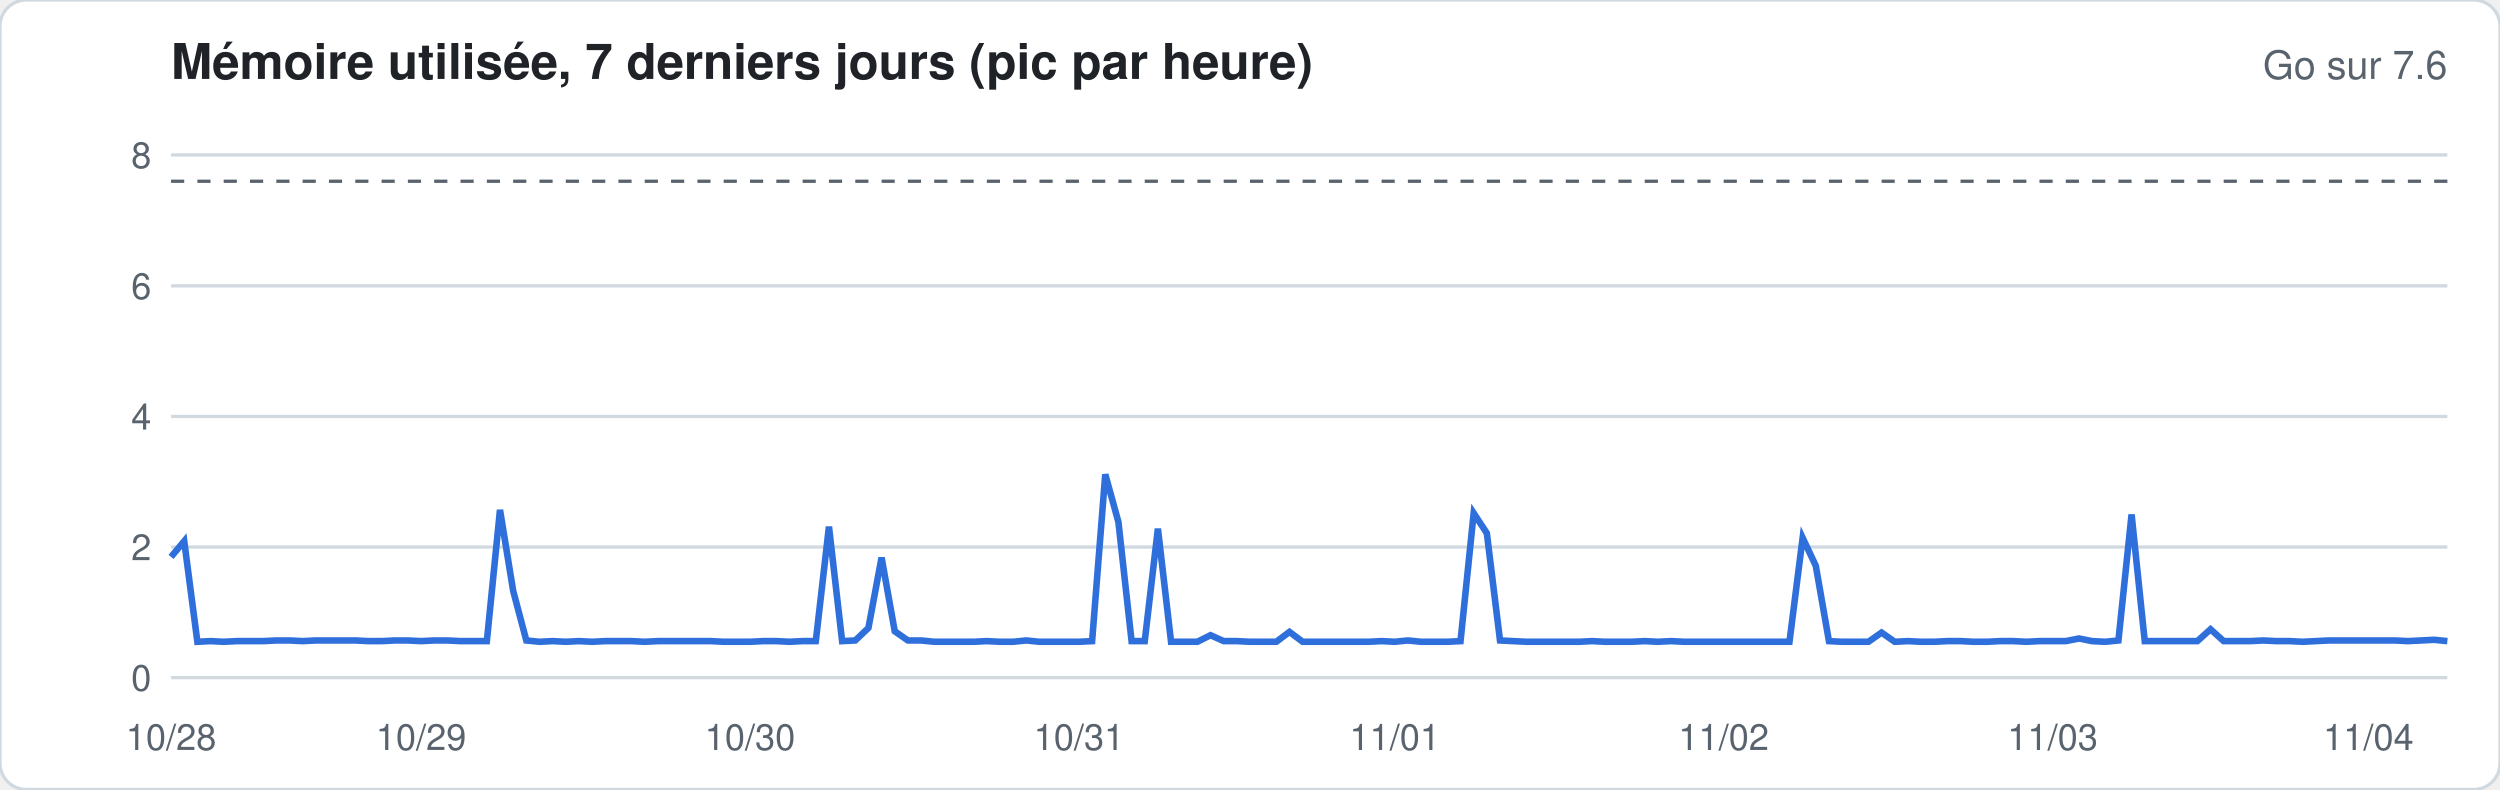
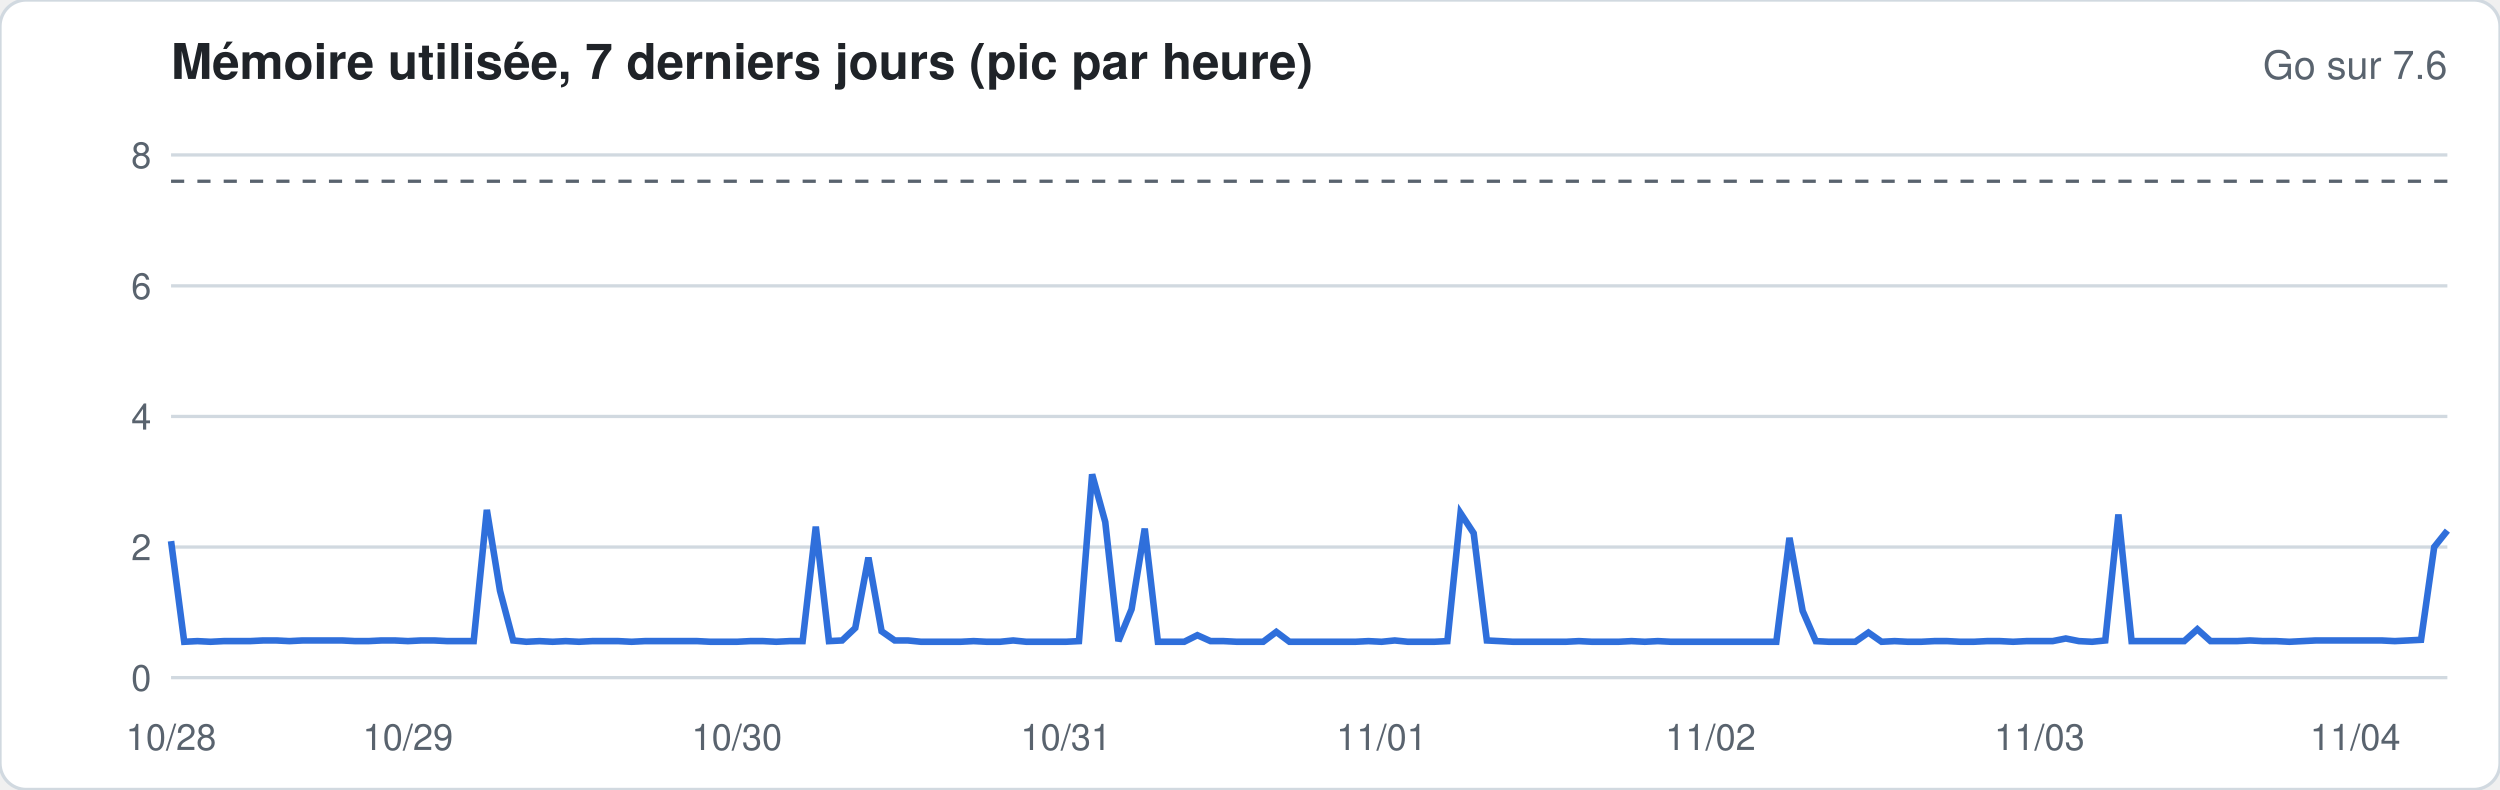
<svg xmlns="http://www.w3.org/2000/svg" width="760" height="240" viewBox="0 0 760 240" font-family="-apple-system,Segoe UI,Helvetica,Arial,sans-serif">
  <rect width="760" height="240" rx="8" fill="#ffffff" stroke="#d1d9e0" />
  <text x="52" y="24" font-size="15" font-weight="600" fill="#1f2328">Mémoire utilisée, 7 derniers jours (pic par heure)</text>
  <text x="744" y="24" font-size="12" fill="#59636e" text-anchor="end">Go sur 7.6</text>
  <line x1="52" x2="744" y1="206.0" y2="206.0" stroke="#d1d9e0" stroke-width="1" />
  <text x="46" y="210.0" font-size="11" fill="#59636e" text-anchor="end">0</text>
  <line x1="52" x2="744" y1="166.3" y2="166.3" stroke="#d1d9e0" stroke-width="1" />
  <text x="46" y="170.3" font-size="11" fill="#59636e" text-anchor="end">2</text>
  <line x1="52" x2="744" y1="126.6" y2="126.6" stroke="#d1d9e0" stroke-width="1" />
  <text x="46" y="130.6" font-size="11" fill="#59636e" text-anchor="end">4</text>
  <line x1="52" x2="744" y1="86.9" y2="86.9" stroke="#d1d9e0" stroke-width="1" />
  <text x="46" y="90.9" font-size="11" fill="#59636e" text-anchor="end">6</text>
  <line x1="52" x2="744" y1="47.1" y2="47.1" stroke="#d1d9e0" stroke-width="1" />
  <text x="46" y="51.1" font-size="11" fill="#59636e" text-anchor="end">8</text>
  <line x1="52" x2="744" y1="55.1" y2="55.1" stroke="#59636e" stroke-dasharray="4 4" />
-   <polyline fill="none" stroke="#2f6fdb" stroke-width="2" points="52.0,169.3 56.0,164.5 60.0,195.1 64.0,194.9 68.0,195.1 72.0,194.9 76.0,194.9 80.0,194.9 84.0,194.7 88.0,194.7 92.0,194.9 96.0,194.7 100.0,194.7 104.0,194.7 108.0,194.7 112.0,194.9 116.0,194.9 120.0,194.7 124.0,194.7 128.0,194.9 132.0,194.7 136.0,194.7 140.0,194.9 144.0,194.9 148.0,194.9 152.0,155.0 156.0,179.6 160.0,194.7 164.0,195.1 168.0,194.9 172.0,195.1 176.0,194.9 180.0,195.1 184.0,194.9 188.0,194.9 192.0,194.9 196.0,195.1 200.0,194.9 204.0,194.9 208.0,194.9 212.0,194.9 216.0,194.9 220.0,195.1 224.0,195.1 228.0,195.1 232.0,194.9 236.0,194.9 240.0,195.1 244.0,194.9 248.0,194.9 252.0,160.1 256.0,194.9 260.0,194.7 264.0,190.9 268.0,169.5 272.0,191.9 276.0,194.7 280.0,194.7 284.0,195.1 288.0,195.1 292.0,195.1 296.0,195.1 300.0,194.9 304.0,195.1 308.0,195.1 312.0,194.7 316.0,195.1 320.0,195.1 324.0,195.1 328.0,195.1 332.0,194.9 336.0,144.2 340.0,158.7 344.0,194.9 348.0,194.9 352.0,160.7 356.0,195.1 360.0,195.1 364.0,195.1 368.0,193.1 372.0,194.9 376.0,194.9 380.0,195.1 384.0,195.1 388.0,195.1 392.0,192.1 396.0,195.1 400.0,195.1 404.0,195.1 408.0,195.1 412.0,195.1 416.0,195.1 420.0,194.9 424.0,195.1 428.0,194.7 432.0,195.1 436.0,195.1 440.0,195.1 444.0,194.9 448.0,156.0 452.0,162.1 456.0,194.7 460.0,194.9 464.0,195.1 468.0,195.1 472.0,195.1 476.0,195.1 480.0,195.1 484.0,194.9 488.0,195.1 492.0,195.1 496.0,195.1 500.0,194.9 504.0,195.1 508.0,194.9 512.0,195.1 516.0,195.1 520.0,195.1 524.0,195.1 528.0,195.1 532.0,195.1 536.0,195.1 540.0,195.1 544.0,195.1 548.0,163.5 552.0,172.0 556.0,194.9 560.0,195.1 564.0,195.1 568.0,195.1 572.0,192.3 576.0,195.1 580.0,194.9 584.0,195.1 588.0,195.1 592.0,194.9 596.0,194.9 600.0,195.1 604.0,195.1 608.0,194.9 612.0,194.9 616.0,195.1 620.0,194.9 624.0,194.9 628.0,194.9 632.0,194.1 636.0,194.9 640.0,195.1 644.0,194.7 648.0,156.4 652.0,194.9 656.0,194.9 660.0,194.9 664.0,194.9 668.0,194.9 672.0,191.3 676.0,194.9 680.0,194.9 684.0,194.9 688.0,194.7 692.0,194.9 696.0,194.9 700.0,195.1 704.0,194.9 708.0,194.7 712.0,194.7 716.0,194.7 720.0,194.7 724.0,194.7 728.0,194.7 732.0,194.9 736.0,194.7 740.0,194.5 744.0,194.9" />
+   <polyline fill="none" stroke="#2f6fdb" stroke-width="2" points="52.0,164.5 56.0,195.1 60.0,194.9 64.0,195.1 68.0,194.9 72.0,194.9 76.0,194.9 80.0,194.7 84.0,194.7 88.0,194.9 92.0,194.7 96.0,194.7 100.0,194.7 104.0,194.7 108.0,194.9 112.0,194.9 116.0,194.7 120.0,194.7 124.0,194.9 128.0,194.7 132.0,194.7 136.0,194.9 140.0,194.9 144.0,194.9 148.0,155.0 152.0,179.6 156.0,194.7 160.0,195.1 164.0,194.9 168.0,195.1 172.0,194.9 176.0,195.1 180.0,194.9 184.0,194.9 188.0,194.9 192.0,195.1 196.0,194.9 200.0,194.9 204.0,194.9 208.0,194.9 212.0,194.9 216.0,195.1 220.0,195.1 224.0,195.1 228.0,194.9 232.0,194.9 236.0,195.1 240.0,194.9 244.0,194.9 248.0,160.1 252.0,194.9 256.0,194.7 260.0,190.9 264.0,169.5 268.0,191.9 272.0,194.7 276.0,194.7 280.0,195.1 284.0,195.1 288.0,195.1 292.0,195.1 296.0,194.9 300.0,195.1 304.0,195.1 308.0,194.7 312.0,195.1 316.0,195.1 320.0,195.1 324.0,195.1 328.0,194.9 332.0,144.2 336.0,158.7 340.0,194.9 344.0,185.2 348.0,160.7 352.0,195.1 356.0,195.1 360.0,195.1 364.0,193.1 368.0,194.9 372.0,194.9 376.0,195.1 380.0,195.1 384.0,195.1 388.0,192.1 392.0,195.1 396.0,195.1 400.0,195.1 404.0,195.1 408.0,195.1 412.0,195.1 416.0,194.9 420.0,195.1 424.0,194.7 428.0,195.1 432.0,195.1 436.0,195.1 440.0,194.9 444.0,156.0 448.0,162.1 452.0,194.7 456.0,194.9 460.0,195.1 464.0,195.1 468.0,195.1 472.0,195.1 476.0,195.1 480.0,194.9 484.0,195.1 488.0,195.1 492.0,195.1 496.0,194.9 500.0,195.1 504.0,194.9 508.0,195.1 512.0,195.1 516.0,195.1 520.0,195.1 524.0,195.1 528.0,195.1 532.0,195.1 536.0,195.1 540.0,195.1 544.0,163.5 548.0,185.7 552.0,194.9 556.0,195.1 560.0,195.1 564.0,195.1 568.0,192.3 572.0,195.1 576.0,194.9 580.0,195.1 584.0,195.1 588.0,194.9 592.0,194.9 596.0,195.1 600.0,195.1 604.0,194.9 608.0,194.9 612.0,195.1 616.0,194.9 620.0,194.9 624.0,194.9 628.0,194.1 632.0,194.9 636.0,195.1 640.0,194.7 644.0,156.4 648.0,194.9 652.0,194.9 656.0,194.9 660.0,194.9 664.0,194.9 668.0,191.3 672.0,194.9 676.0,194.9 680.0,194.9 684.0,194.7 688.0,194.9 692.0,194.9 696.0,195.1 700.0,194.9 704.0,194.7 708.0,194.7 712.0,194.7 716.0,194.7 720.0,194.7 724.0,194.7 728.0,194.9 732.0,194.7 736.0,194.5 740.0,166.3 744.0,161.3" />
  <text x="52.0" y="228" font-size="11" fill="#59636e" text-anchor="middle">10/28</text>
-   <text x="128.0" y="228" font-size="11" fill="#59636e" text-anchor="middle">10/29</text>
-   <text x="228.0" y="228" font-size="11" fill="#59636e" text-anchor="middle">10/30</text>
-   <text x="328.0" y="228" font-size="11" fill="#59636e" text-anchor="middle">10/31</text>
-   <text x="424.0" y="228" font-size="11" fill="#59636e" text-anchor="middle">11/01</text>
-   <text x="524.0" y="228" font-size="11" fill="#59636e" text-anchor="middle">11/02</text>
-   <text x="624.0" y="228" font-size="11" fill="#59636e" text-anchor="middle">11/03</text>
-   <text x="720.0" y="228" font-size="11" fill="#59636e" text-anchor="middle">11/04</text>
+   <text x="124.0" y="228" font-size="11" fill="#59636e" text-anchor="middle">10/29</text>
+   <text x="224.0" y="228" font-size="11" fill="#59636e" text-anchor="middle">10/30</text>
+   <text x="324.0" y="228" font-size="11" fill="#59636e" text-anchor="middle">10/31</text>
+   <text x="420.0" y="228" font-size="11" fill="#59636e" text-anchor="middle">11/01</text>
+   <text x="520.0" y="228" font-size="11" fill="#59636e" text-anchor="middle">11/02</text>
+   <text x="620.0" y="228" font-size="11" fill="#59636e" text-anchor="middle">11/03</text>
+   <text x="716.0" y="228" font-size="11" fill="#59636e" text-anchor="middle">11/04</text>
</svg>
